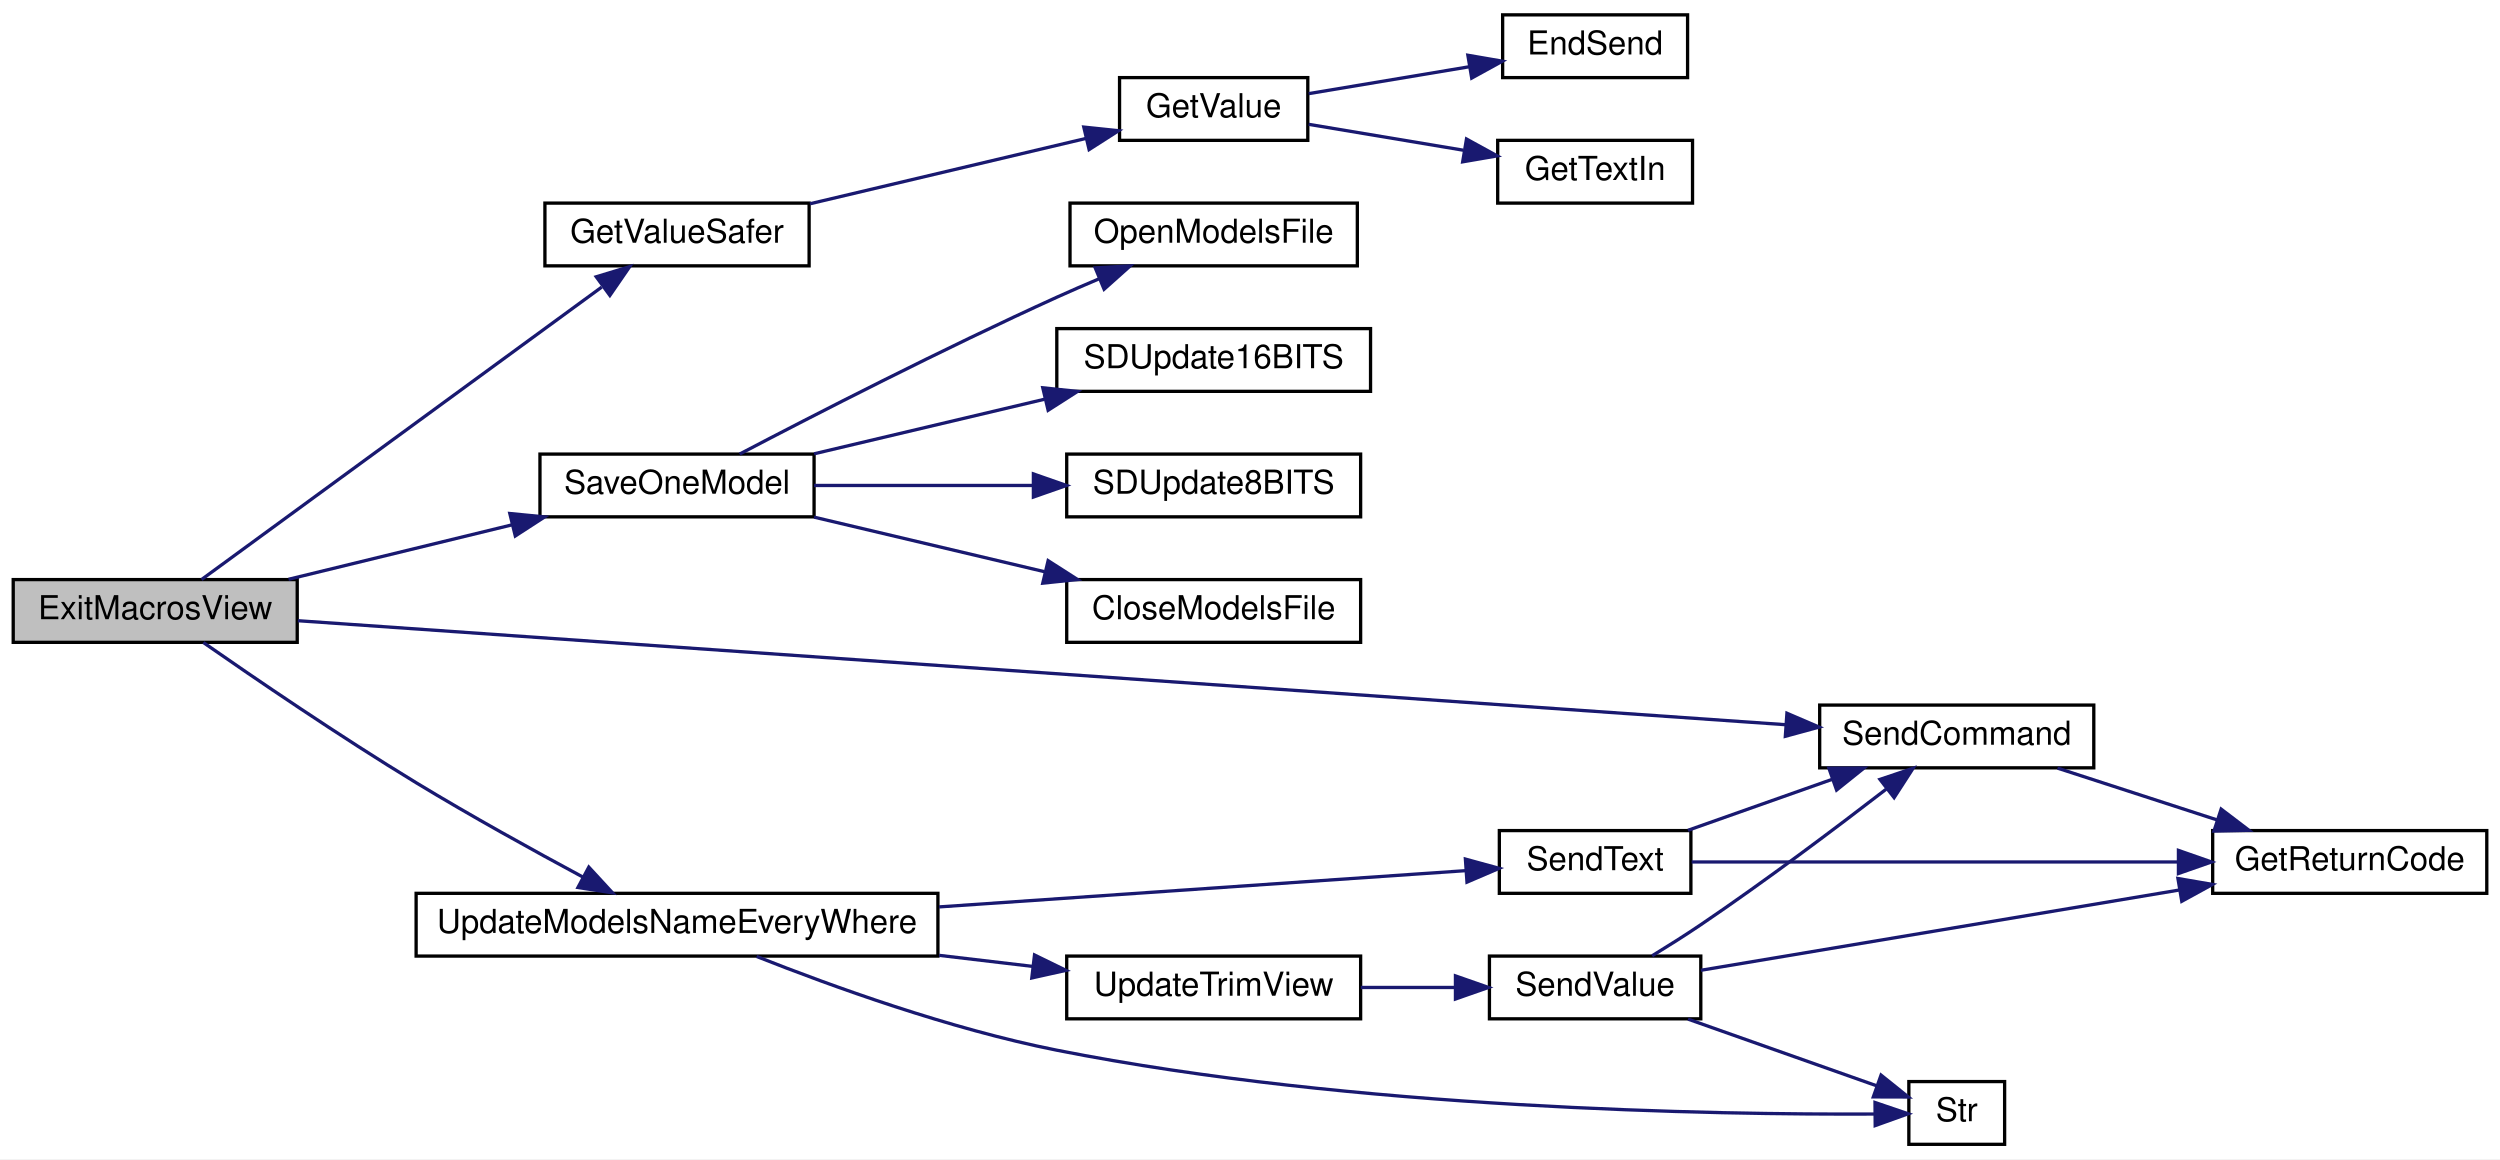
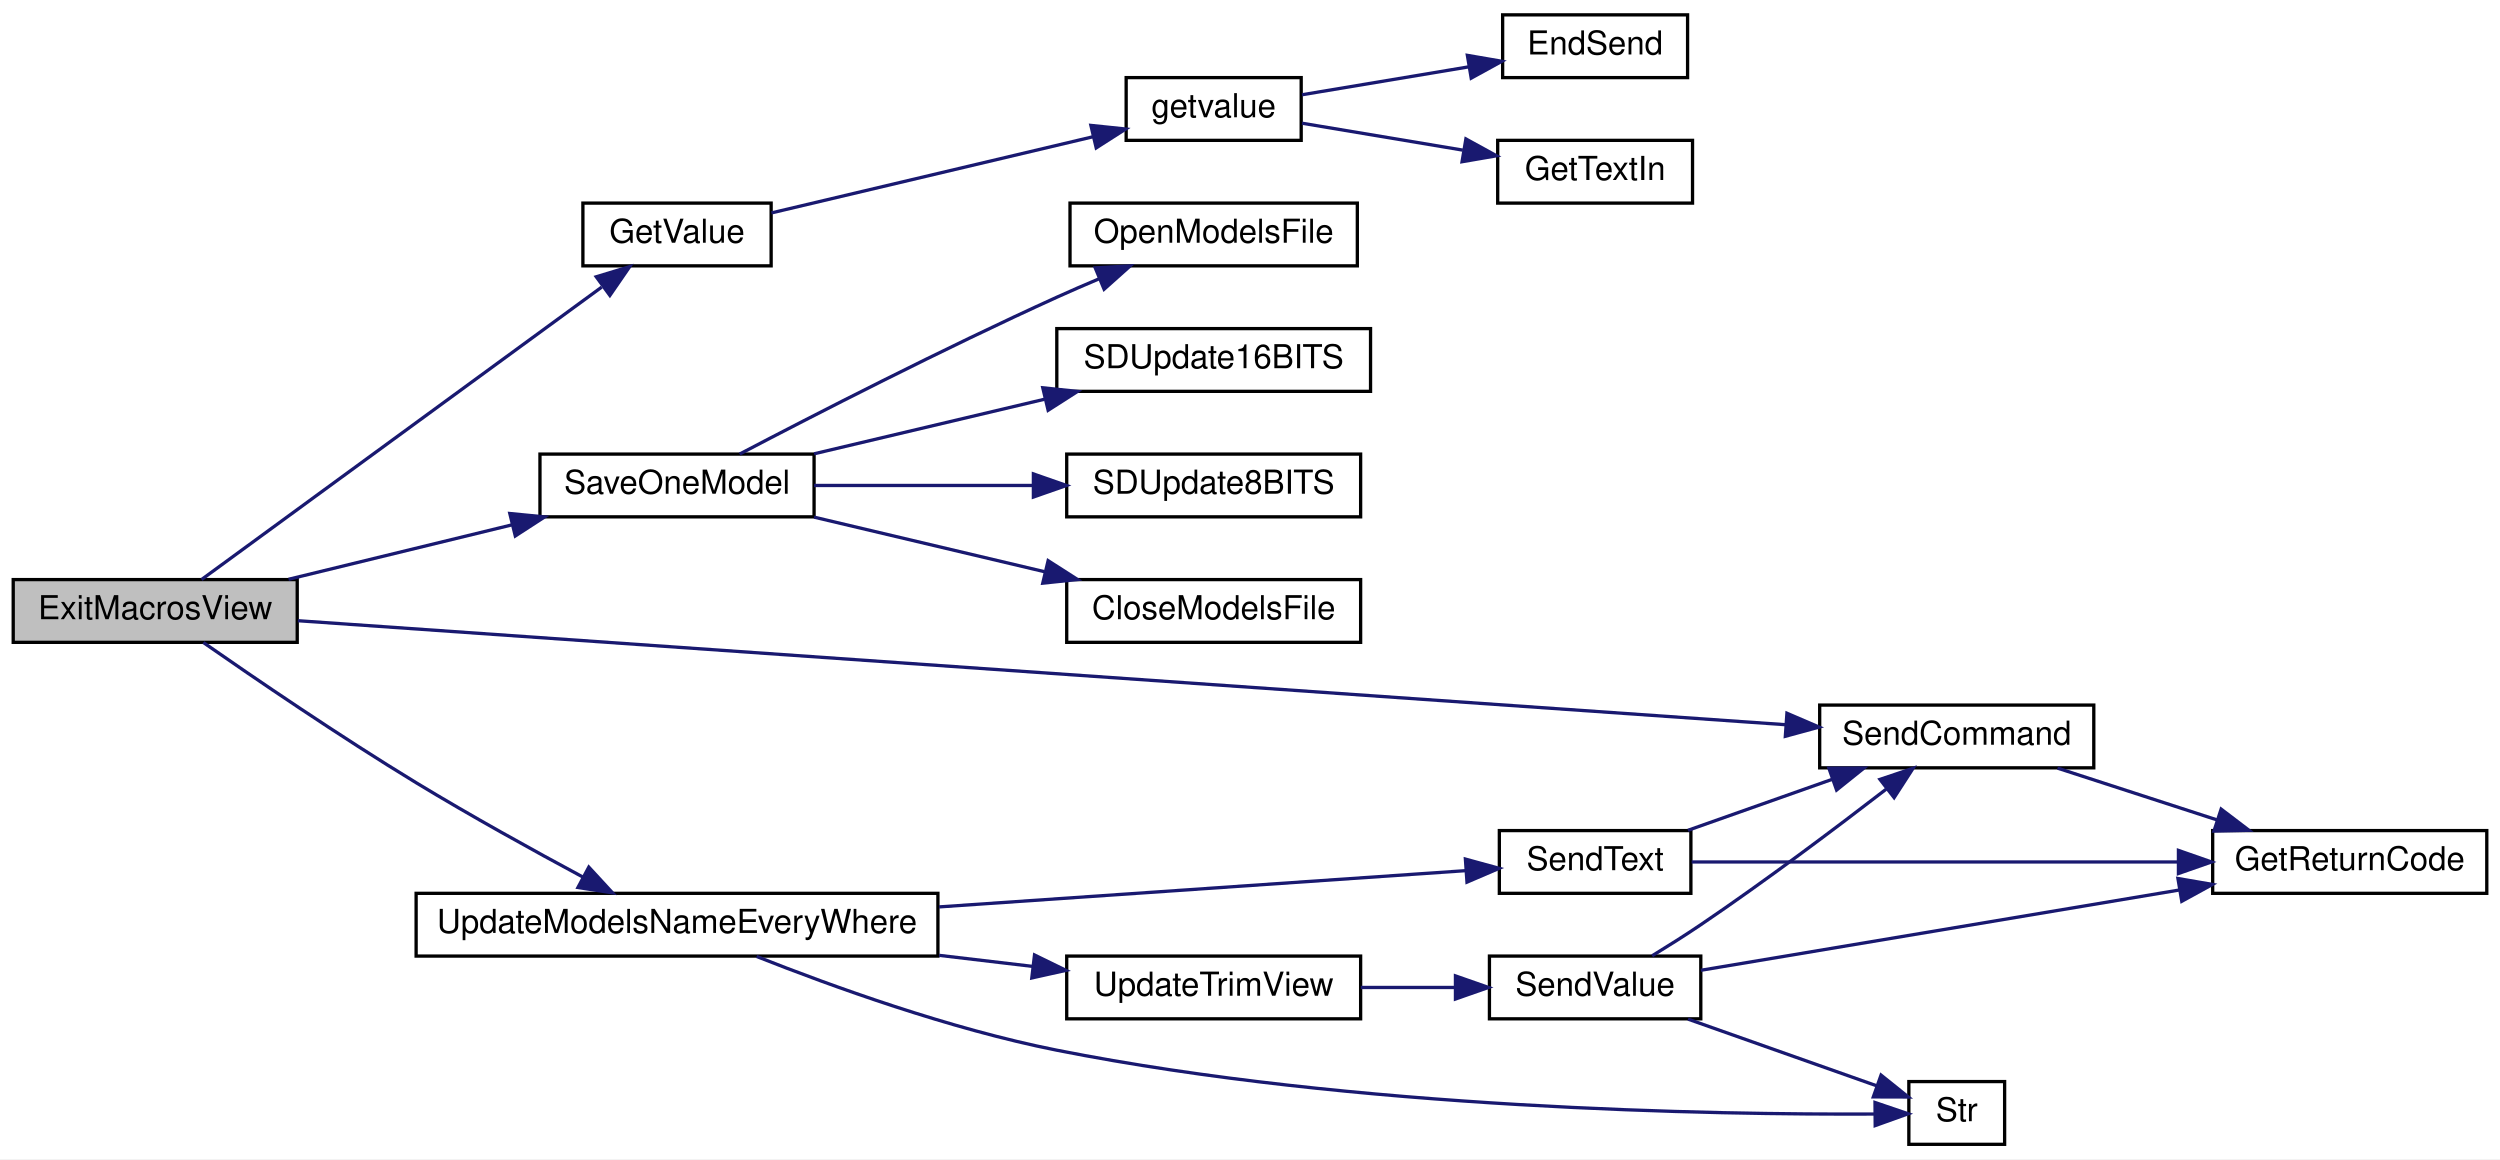
<svg xmlns="http://www.w3.org/2000/svg" xmlns:xlink="http://www.w3.org/1999/xlink" width="757pt" height="351pt" viewBox="0.00 0.00 757.00 351.00">
  <g id="graph0" class="graph" transform="scale(1 1) rotate(0) translate(4 347)">
    <polygon fill="white" stroke="transparent" points="-4,4 -4,-347 753,-347 753,4 -4,4" />
    <g id="node1" class="node">
      <g id="a_node1">
        <a xlink:title=" ">
          <polygon fill="#bfbfbf" stroke="black" points="0,-152.5 0,-171.5 86,-171.5 86,-152.5 0,-152.5" />
          <text text-anchor="middle" x="43" y="-159.5" font-family="Helvetica,sans-Serif" font-size="10.00">ExitMacrosView</text>
        </a>
      </g>
    </g>
    <g id="node2" class="node">
      <g id="a_node2">
-         <a xlink:href="_transmitter_code_2src_2main_8cpp.html#aa96e947f56247db8901e81f09147ddf2" target="_top" xlink:title=" ">
-           <polygon fill="white" stroke="black" points="161,-266.5 161,-285.5 241,-285.5 241,-266.5 161,-266.5" />
-           <text text-anchor="middle" x="201" y="-273.5" font-family="Helvetica,sans-Serif" font-size="10.00">GetValueSafer</text>
+         <a xlink:href="_transmitter_code_2src_2main_8cpp.html#a6e4fac4e296c09388b8b56353402d67a" target="_top" xlink:title=" ">
+           <polygon fill="white" stroke="black" points="172.5,-266.5 172.5,-285.5 229.5,-285.5 229.5,-266.5 172.5,-266.5" />
+           <text text-anchor="middle" x="201" y="-273.5" font-family="Helvetica,sans-Serif" font-size="10.00">GetValue</text>
        </a>
      </g>
    </g>
    <g id="edge1" class="edge">
      <path fill="none" stroke="midnightblue" d="M57.03,-171.52C83.81,-191.09 145.25,-235.99 178.19,-260.06" />
      <polygon fill="midnightblue" stroke="midnightblue" points="176.54,-263.19 186.67,-266.26 180.67,-257.54 176.54,-263.19" />
    </g>
    <g id="node6" class="node">
      <g id="a_node6">
        <a xlink:href="_transmitter_code_2src_2main_8cpp.html#a23e0cf21492258d84314ae4d1c4a9042" target="_top" xlink:title=" ">
          <polygon fill="white" stroke="black" points="159.5,-190.5 159.5,-209.5 242.5,-209.5 242.5,-190.5 159.5,-190.5" />
          <text text-anchor="middle" x="201" y="-197.5" font-family="Helvetica,sans-Serif" font-size="10.00">SaveOneModel</text>
        </a>
      </g>
    </g>
    <g id="edge5" class="edge">
      <path fill="none" stroke="midnightblue" d="M83.37,-171.59C103.95,-176.6 129.34,-182.79 151.17,-188.11" />
      <polygon fill="midnightblue" stroke="midnightblue" points="150.37,-191.51 160.92,-190.48 152.03,-184.71 150.37,-191.51" />
    </g>
    <g id="node11" class="node">
      <g id="a_node11">
        <a xlink:href="_transmitter_code_2src_2main_8cpp.html#aecac2f0c289f02ef3c92b85be82eacac" target="_top" xlink:title=" ">
          <polygon fill="white" stroke="black" points="547,-114.5 547,-133.5 630,-133.5 630,-114.5 547,-114.5" />
          <text text-anchor="middle" x="588.5" y="-121.5" font-family="Helvetica,sans-Serif" font-size="10.00">SendCommand</text>
        </a>
      </g>
    </g>
    <g id="edge10" class="edge">
      <path fill="none" stroke="midnightblue" d="M86.2,-159.05C184.8,-152.16 430.01,-135.01 536.64,-127.56" />
      <polygon fill="midnightblue" stroke="midnightblue" points="537.08,-131.03 546.82,-126.84 536.6,-124.05 537.08,-131.03" />
    </g>
    <g id="node13" class="node">
      <g id="a_node13">
        <a xlink:href="_transmitter_code_2src_2main_8cpp.html#a9e1de754e1d2d483fb15957f70cf0488" target="_top" xlink:title=" ">
          <polygon fill="white" stroke="black" points="122,-57.5 122,-76.5 280,-76.5 280,-57.5 122,-57.5" />
          <text text-anchor="middle" x="201" y="-64.5" font-family="Helvetica,sans-Serif" font-size="10.00">UpdateModelsNameEveryWhere</text>
        </a>
      </g>
    </g>
    <g id="edge12" class="edge">
      <path fill="none" stroke="midnightblue" d="M57.58,-152.44C72.97,-141.73 98.91,-124.03 122,-110 138.53,-99.96 157.52,-89.47 172.62,-81.36" />
      <polygon fill="midnightblue" stroke="midnightblue" points="174.29,-84.44 181.47,-76.65 171,-78.26 174.29,-84.44" />
    </g>
    <g id="node3" class="node">
      <g id="a_node3">
-         <a xlink:href="_transmitter_code_2src_2main_8cpp.html#a6e4fac4e296c09388b8b56353402d67a" target="_top" xlink:title=" ">
-           <polygon fill="white" stroke="black" points="335,-304.5 335,-323.5 392,-323.5 392,-304.5 335,-304.5" />
-           <text text-anchor="middle" x="363.5" y="-311.5" font-family="Helvetica,sans-Serif" font-size="10.00">GetValue</text>
+         <a xlink:href="_transmitter_code_2src_2main_8cpp.html#aff6fa8906188d3249b01bf59de47df2f" target="_top" xlink:title=" ">
+           <polygon fill="white" stroke="black" points="337,-304.5 337,-323.5 390,-323.5 390,-304.5 337,-304.5" />
+           <text text-anchor="middle" x="363.5" y="-311.5" font-family="Helvetica,sans-Serif" font-size="10.00">getvalue</text>
        </a>
      </g>
    </g>
    <g id="edge2" class="edge">
-       <path fill="none" stroke="midnightblue" d="M241.26,-285.3C266.71,-291.32 299.68,-299.13 324.81,-305.08" />
-       <polygon fill="midnightblue" stroke="midnightblue" points="324.17,-308.52 334.71,-307.42 325.78,-301.71 324.17,-308.52" />
+       <path fill="none" stroke="midnightblue" d="M229.59,-282.53C256.53,-288.91 297.64,-298.64 327,-305.6" />
+       <polygon fill="midnightblue" stroke="midnightblue" points="326.32,-309.03 336.86,-307.93 327.93,-302.22 326.32,-309.03" />
    </g>
    <g id="node4" class="node">
      <g id="a_node4">
        <a xlink:href="_transmitter_code_2src_2main_8cpp.html#ad7b8aa834c87265667a5687b1787a1cc" target="_top" xlink:title=" ">
          <polygon fill="white" stroke="black" points="451,-323.5 451,-342.5 507,-342.5 507,-323.5 451,-323.5" />
          <text text-anchor="middle" x="479" y="-330.5" font-family="Helvetica,sans-Serif" font-size="10.00">EndSend</text>
        </a>
      </g>
    </g>
    <g id="edge3" class="edge">
-       <path fill="none" stroke="midnightblue" d="M392.27,-318.65C406.91,-321.1 425.07,-324.14 440.9,-326.79" />
-       <polygon fill="midnightblue" stroke="midnightblue" points="440.47,-330.27 450.91,-328.47 441.63,-323.36 440.47,-330.27" />
+       <path fill="none" stroke="midnightblue" d="M390.25,-318.31C405.2,-320.81 424.29,-324.01 440.85,-326.78" />
+       <polygon fill="midnightblue" stroke="midnightblue" points="440.32,-330.24 450.76,-328.44 441.48,-323.34 440.32,-330.24" />
    </g>
    <g id="node5" class="node">
      <g id="a_node5">
        <a xlink:href="_transmitter_code_2src_2main_8cpp.html#a6fe457db5d6bc71ccb447dee824abf6a" target="_top" xlink:title=" ">
          <polygon fill="white" stroke="black" points="449.5,-285.5 449.5,-304.5 508.5,-304.5 508.5,-285.5 449.5,-285.5" />
          <text text-anchor="middle" x="479" y="-292.5" font-family="Helvetica,sans-Serif" font-size="10.00">GetTextIn</text>
        </a>
      </g>
    </g>
    <g id="edge4" class="edge">
-       <path fill="none" stroke="midnightblue" d="M392.27,-309.35C406.34,-307 423.67,-304.09 439.06,-301.52" />
-       <polygon fill="midnightblue" stroke="midnightblue" points="440.05,-304.9 449.34,-299.8 438.9,-298 440.05,-304.9" />
+       <path fill="none" stroke="midnightblue" d="M390.25,-309.69C404.63,-307.28 422.84,-304.23 438.94,-301.54" />
+       <polygon fill="midnightblue" stroke="midnightblue" points="439.87,-304.93 449.15,-299.83 438.71,-298.03 439.87,-304.93" />
    </g>
    <g id="node7" class="node">
      <g id="a_node7">
        <a xlink:href="_transmitter_code_2src_2main_8cpp.html#a6922974b734cfe3a511e074a2d6ac33c" target="_top" xlink:title=" ">
          <polygon fill="white" stroke="black" points="319,-152.5 319,-171.5 408,-171.5 408,-152.5 319,-152.5" />
          <text text-anchor="middle" x="363.5" y="-159.5" font-family="Helvetica,sans-Serif" font-size="10.00">CloseModelsFile</text>
        </a>
      </g>
    </g>
    <g id="edge6" class="edge">
      <path fill="none" stroke="midnightblue" d="M242.5,-190.41C263.68,-185.4 289.8,-179.21 312.26,-173.89" />
      <polygon fill="midnightblue" stroke="midnightblue" points="313.37,-177.23 322.29,-171.52 311.75,-170.42 313.37,-177.23" />
    </g>
    <g id="node8" class="node">
      <g id="a_node8">
        <a xlink:href="_transmitter_code_2src_2main_8cpp.html#ae7618f38a148877bc5681be58cba8354" target="_top" xlink:title=" ">
          <polygon fill="white" stroke="black" points="320,-266.5 320,-285.5 407,-285.5 407,-266.5 320,-266.5" />
          <text text-anchor="middle" x="363.5" y="-273.5" font-family="Helvetica,sans-Serif" font-size="10.00">OpenModelsFile</text>
        </a>
      </g>
    </g>
    <g id="edge7" class="edge">
      <path fill="none" stroke="midnightblue" d="M219.96,-209.51C242.25,-221.19 281.54,-241.37 316,-257 320.13,-258.87 324.51,-260.77 328.85,-262.6" />
      <polygon fill="midnightblue" stroke="midnightblue" points="327.64,-265.89 338.22,-266.48 330.32,-259.42 327.64,-265.89" />
    </g>
    <g id="node9" class="node">
      <g id="a_node9">
        <a xlink:href="_transmitter_code_2src_2main_8cpp.html#ab050a5ccab59581ec4f14a916be9d97b" target="_top" xlink:title=" ">
          <polygon fill="white" stroke="black" points="316,-228.5 316,-247.5 411,-247.5 411,-228.5 316,-228.5" />
          <text text-anchor="middle" x="363.5" y="-235.5" font-family="Helvetica,sans-Serif" font-size="10.00">SDUpdate16BITS</text>
        </a>
      </g>
    </g>
    <g id="edge8" class="edge">
      <path fill="none" stroke="midnightblue" d="M242.5,-209.59C263.68,-214.6 289.8,-220.79 312.26,-226.11" />
      <polygon fill="midnightblue" stroke="midnightblue" points="311.75,-229.58 322.29,-228.48 313.37,-222.77 311.75,-229.58" />
    </g>
    <g id="node10" class="node">
      <g id="a_node10">
        <a xlink:href="_transmitter_code_2src_2main_8cpp.html#a512ed84f4270bd62e922cd7dd82fd427" target="_top" xlink:title=" ">
          <polygon fill="white" stroke="black" points="319,-190.5 319,-209.5 408,-209.5 408,-190.5 319,-190.5" />
          <text text-anchor="middle" x="363.5" y="-197.5" font-family="Helvetica,sans-Serif" font-size="10.00">SDUpdate8BITS</text>
        </a>
      </g>
    </g>
    <g id="edge9" class="edge">
      <path fill="none" stroke="midnightblue" d="M242.5,-200C262.62,-200 287.21,-200 308.87,-200" />
      <polygon fill="midnightblue" stroke="midnightblue" points="308.91,-203.5 318.91,-200 308.91,-196.5 308.91,-203.5" />
    </g>
    <g id="node12" class="node">
      <g id="a_node12">
        <a xlink:href="_transmitter_code_2src_2main_8cpp.html#a43937dd3d9c795271fd9c3eb3c6b6410" target="_top" xlink:title=" ">
          <polygon fill="white" stroke="black" points="666,-76.5 666,-95.5 749,-95.5 749,-76.5 666,-76.5" />
          <text text-anchor="middle" x="707.5" y="-83.5" font-family="Helvetica,sans-Serif" font-size="10.00">GetReturnCode</text>
        </a>
      </g>
    </g>
    <g id="edge11" class="edge">
      <path fill="none" stroke="midnightblue" d="M619.02,-114.41C633.71,-109.64 651.66,-103.81 667.47,-98.68" />
      <polygon fill="midnightblue" stroke="midnightblue" points="668.56,-102 676.99,-95.59 666.39,-95.35 668.56,-102" />
    </g>
    <g id="node14" class="node">
      <g id="a_node14">
        <a xlink:href="_transmitter_code_2src_2main_8cpp.html#afe513398f72d5e48f691830a1ef6eb42" target="_top" xlink:title=" ">
          <polygon fill="white" stroke="black" points="450,-76.5 450,-95.5 508,-95.5 508,-76.5 450,-76.5" />
          <text text-anchor="middle" x="479" y="-83.5" font-family="Helvetica,sans-Serif" font-size="10.00">SendText</text>
        </a>
      </g>
    </g>
    <g id="edge13" class="edge">
      <path fill="none" stroke="midnightblue" d="M280.35,-72.39C332.54,-75.99 398.83,-80.55 439.83,-83.37" />
      <polygon fill="midnightblue" stroke="midnightblue" points="439.72,-86.87 449.94,-84.07 440.2,-79.89 439.72,-86.87" />
    </g>
    <g id="node15" class="node">
      <g id="a_node15">
        <a xlink:href="_transmitter_code_2src_2main_8cpp.html#a590a9174319918d7e3d7baca323fcf26" target="_top" xlink:title=" ">
          <polygon fill="white" stroke="black" points="574,-0.5 574,-19.5 603,-19.5 603,-0.5 574,-0.5" />
          <text text-anchor="middle" x="588.5" y="-7.5" font-family="Helvetica,sans-Serif" font-size="10.00">Str</text>
        </a>
      </g>
    </g>
    <g id="edge16" class="edge">
      <path fill="none" stroke="midnightblue" d="M225.11,-57.38C247.82,-48.39 283.67,-35.41 316,-29 406.11,-11.13 515.94,-9.44 563.57,-9.67" />
      <polygon fill="midnightblue" stroke="midnightblue" points="563.75,-13.17 573.78,-9.75 563.81,-6.17 563.75,-13.17" />
    </g>
    <g id="node16" class="node">
      <g id="a_node16">
        <a xlink:href="_transmitter_code_2src_2main_8cpp.html#ac78966debc2cdc13d8ca958ce3b20c78" target="_top" xlink:title=" ">
          <polygon fill="white" stroke="black" points="319,-38.5 319,-57.5 408,-57.5 408,-38.5 319,-38.5" />
          <text text-anchor="middle" x="363.5" y="-45.5" font-family="Helvetica,sans-Serif" font-size="10.00">UpdateTrimView</text>
        </a>
      </g>
    </g>
    <g id="edge17" class="edge">
      <path fill="none" stroke="midnightblue" d="M280.37,-57.72C289.97,-56.59 299.6,-55.45 308.72,-54.37" />
      <polygon fill="midnightblue" stroke="midnightblue" points="309.25,-57.83 318.77,-53.18 308.43,-50.88 309.25,-57.83" />
    </g>
    <g id="edge15" class="edge">
      <path fill="none" stroke="midnightblue" d="M507.13,-95.59C520.37,-100.27 536.49,-105.97 550.81,-111.03" />
      <polygon fill="midnightblue" stroke="midnightblue" points="549.79,-114.38 560.38,-114.41 552.12,-107.78 549.79,-114.38" />
    </g>
    <g id="edge14" class="edge">
      <path fill="none" stroke="midnightblue" d="M508.23,-86C544.97,-86 609.86,-86 655.37,-86" />
      <polygon fill="midnightblue" stroke="midnightblue" points="655.63,-89.5 665.63,-86 655.63,-82.5 655.63,-89.5" />
    </g>
    <g id="node17" class="node">
      <g id="a_node17">
        <a xlink:href="_transmitter_code_2src_2main_8cpp.html#a1e20efc1e419b252b50d36f9924503fc" target="_top" xlink:title=" ">
          <polygon fill="white" stroke="black" points="447,-38.5 447,-57.5 511,-57.5 511,-38.5 447,-38.5" />
          <text text-anchor="middle" x="479" y="-45.5" font-family="Helvetica,sans-Serif" font-size="10.00">SendValue</text>
        </a>
      </g>
    </g>
    <g id="edge18" class="edge">
      <path fill="none" stroke="midnightblue" d="M408.06,-48C417.41,-48 427.28,-48 436.55,-48" />
      <polygon fill="midnightblue" stroke="midnightblue" points="436.71,-51.5 446.71,-48 436.71,-44.5 436.71,-51.5" />
    </g>
    <g id="edge20" class="edge">
      <path fill="none" stroke="midnightblue" d="M496.27,-57.59C501.07,-60.52 506.3,-63.82 511,-67 530.49,-80.19 551.92,-96.3 567.12,-108.03" />
      <polygon fill="midnightblue" stroke="midnightblue" points="565.25,-111 575.29,-114.37 569.54,-105.47 565.25,-111" />
    </g>
    <g id="edge19" class="edge">
      <path fill="none" stroke="midnightblue" d="M511.02,-53.2C548.34,-59.46 611.5,-70.06 655.91,-77.51" />
      <polygon fill="midnightblue" stroke="midnightblue" points="655.48,-80.99 665.92,-79.19 656.64,-74.09 655.48,-80.99" />
    </g>
    <g id="edge21" class="edge">
      <path fill="none" stroke="midnightblue" d="M507.13,-38.41C524.74,-32.18 547.46,-24.15 564.25,-18.22" />
      <polygon fill="midnightblue" stroke="midnightblue" points="565.58,-21.46 573.84,-14.83 563.24,-14.86 565.58,-21.46" />
    </g>
  </g>
</svg>
